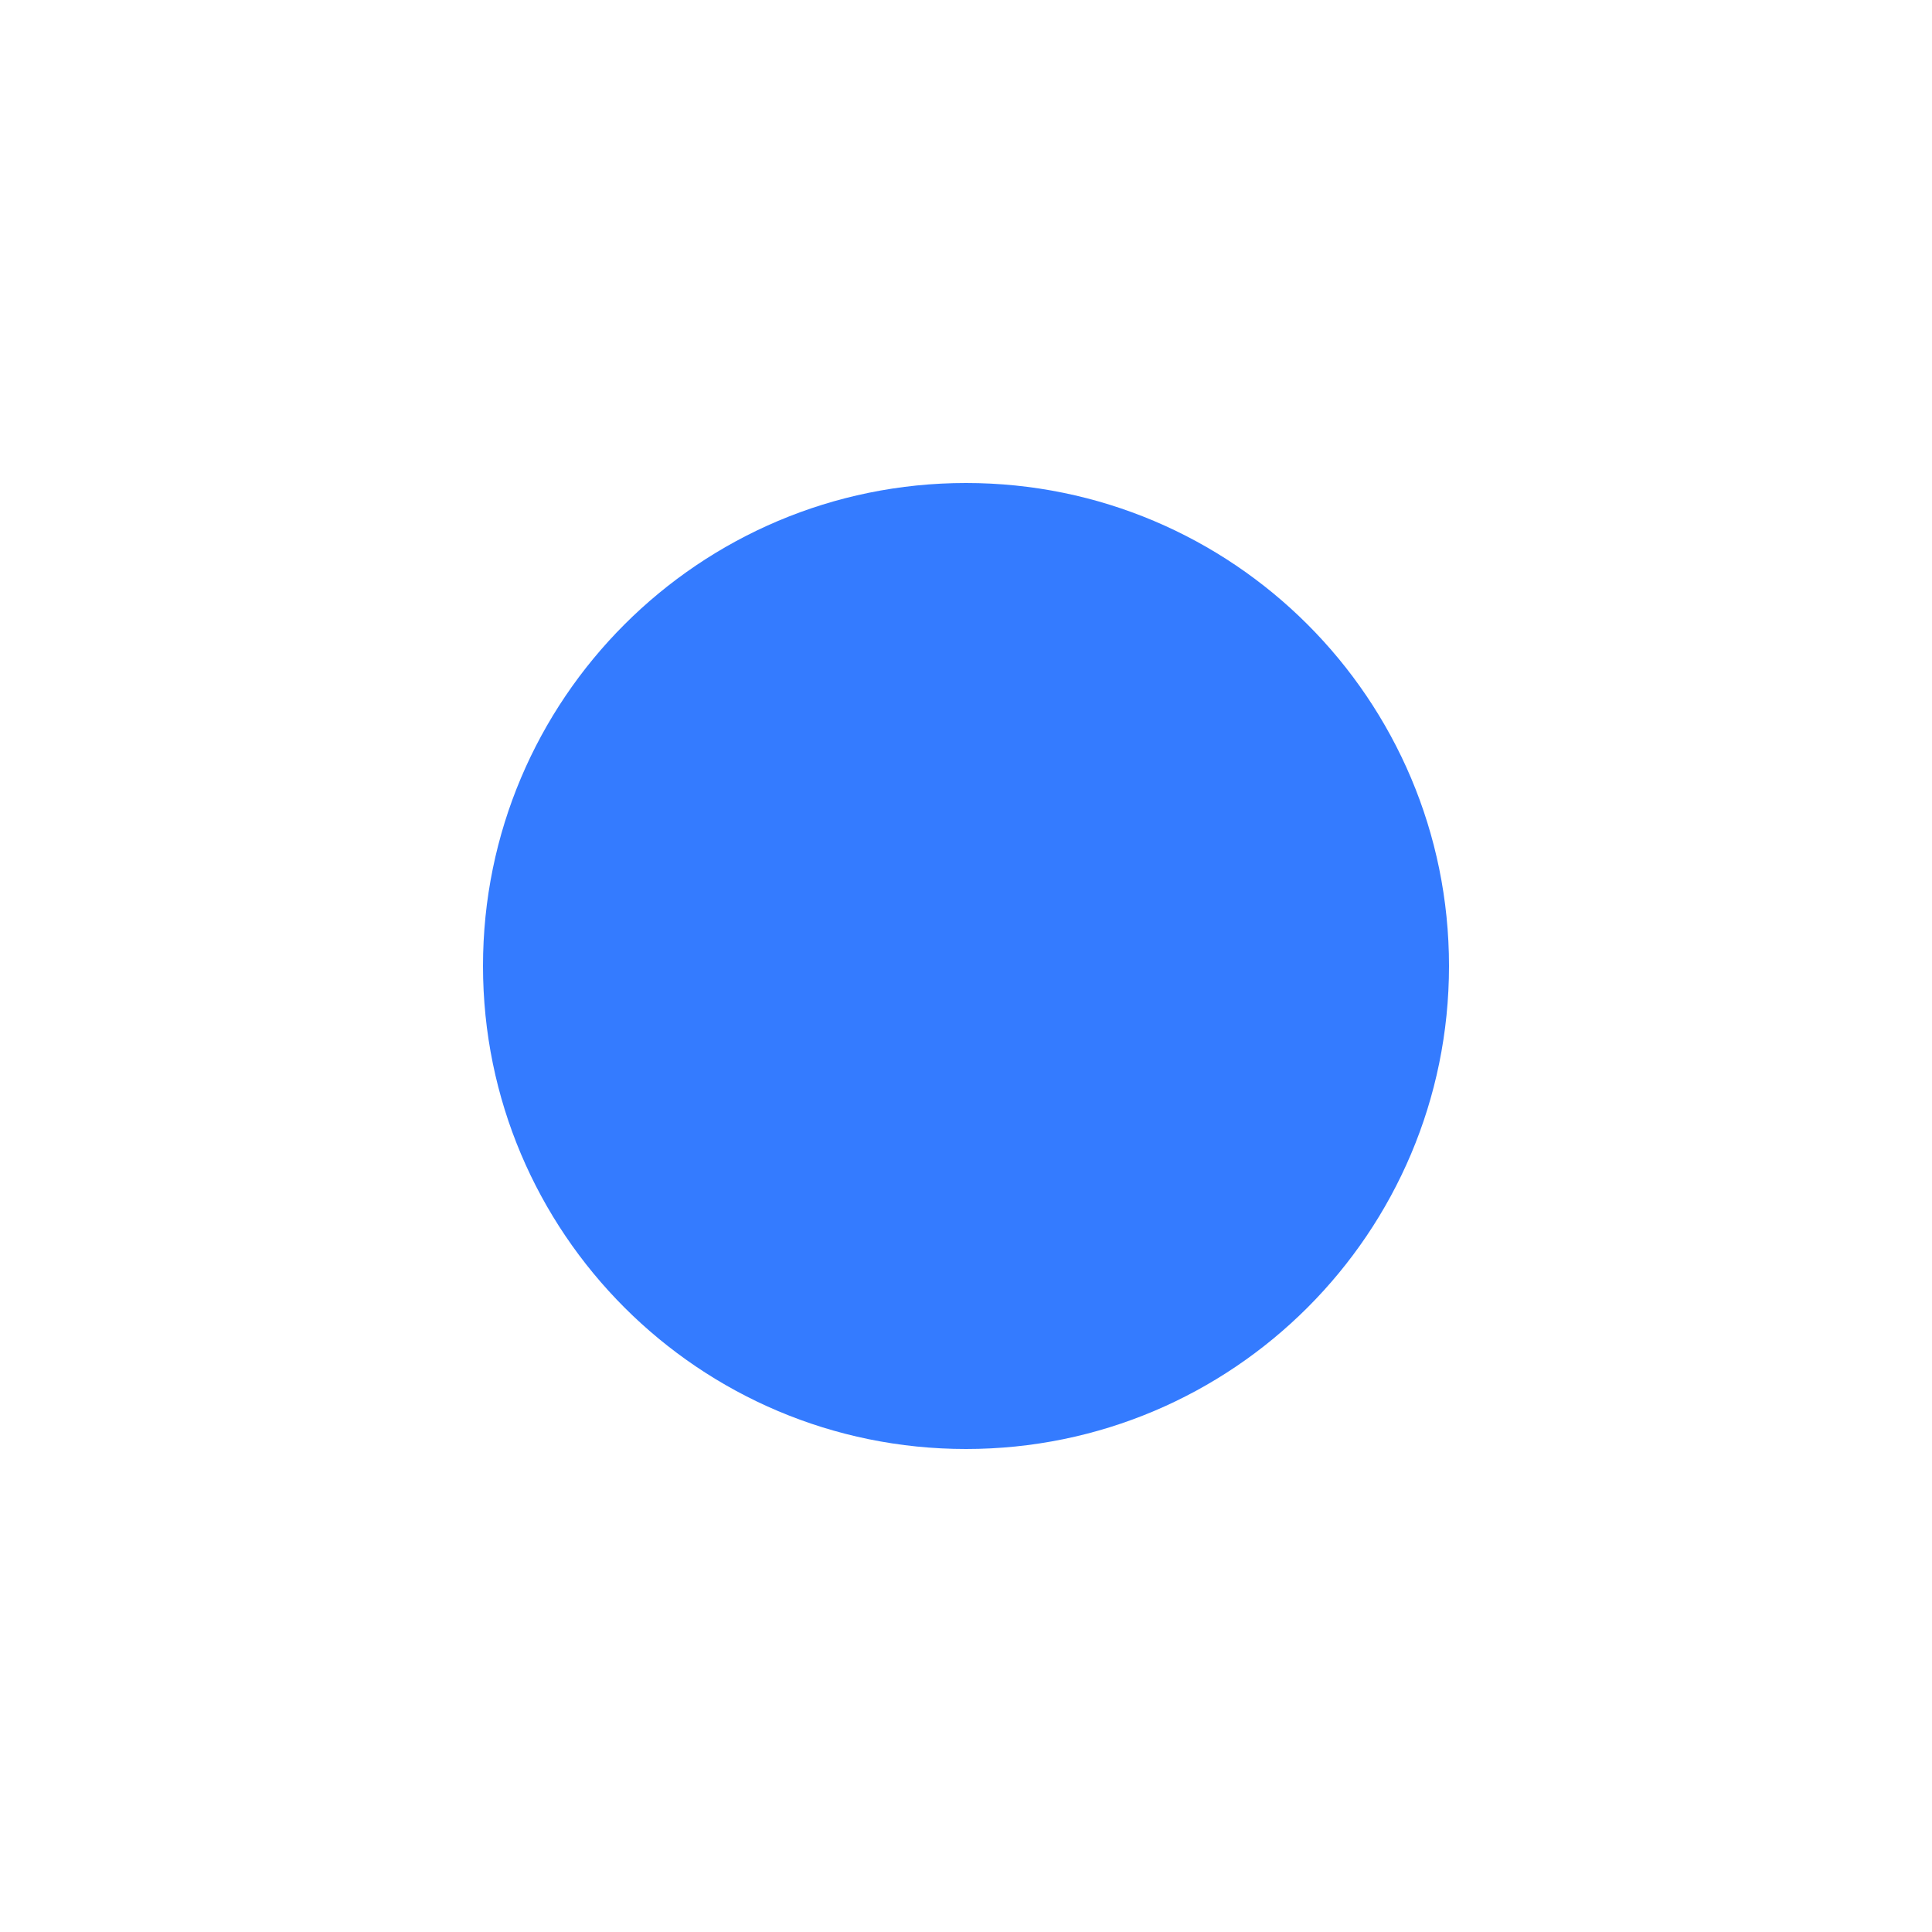
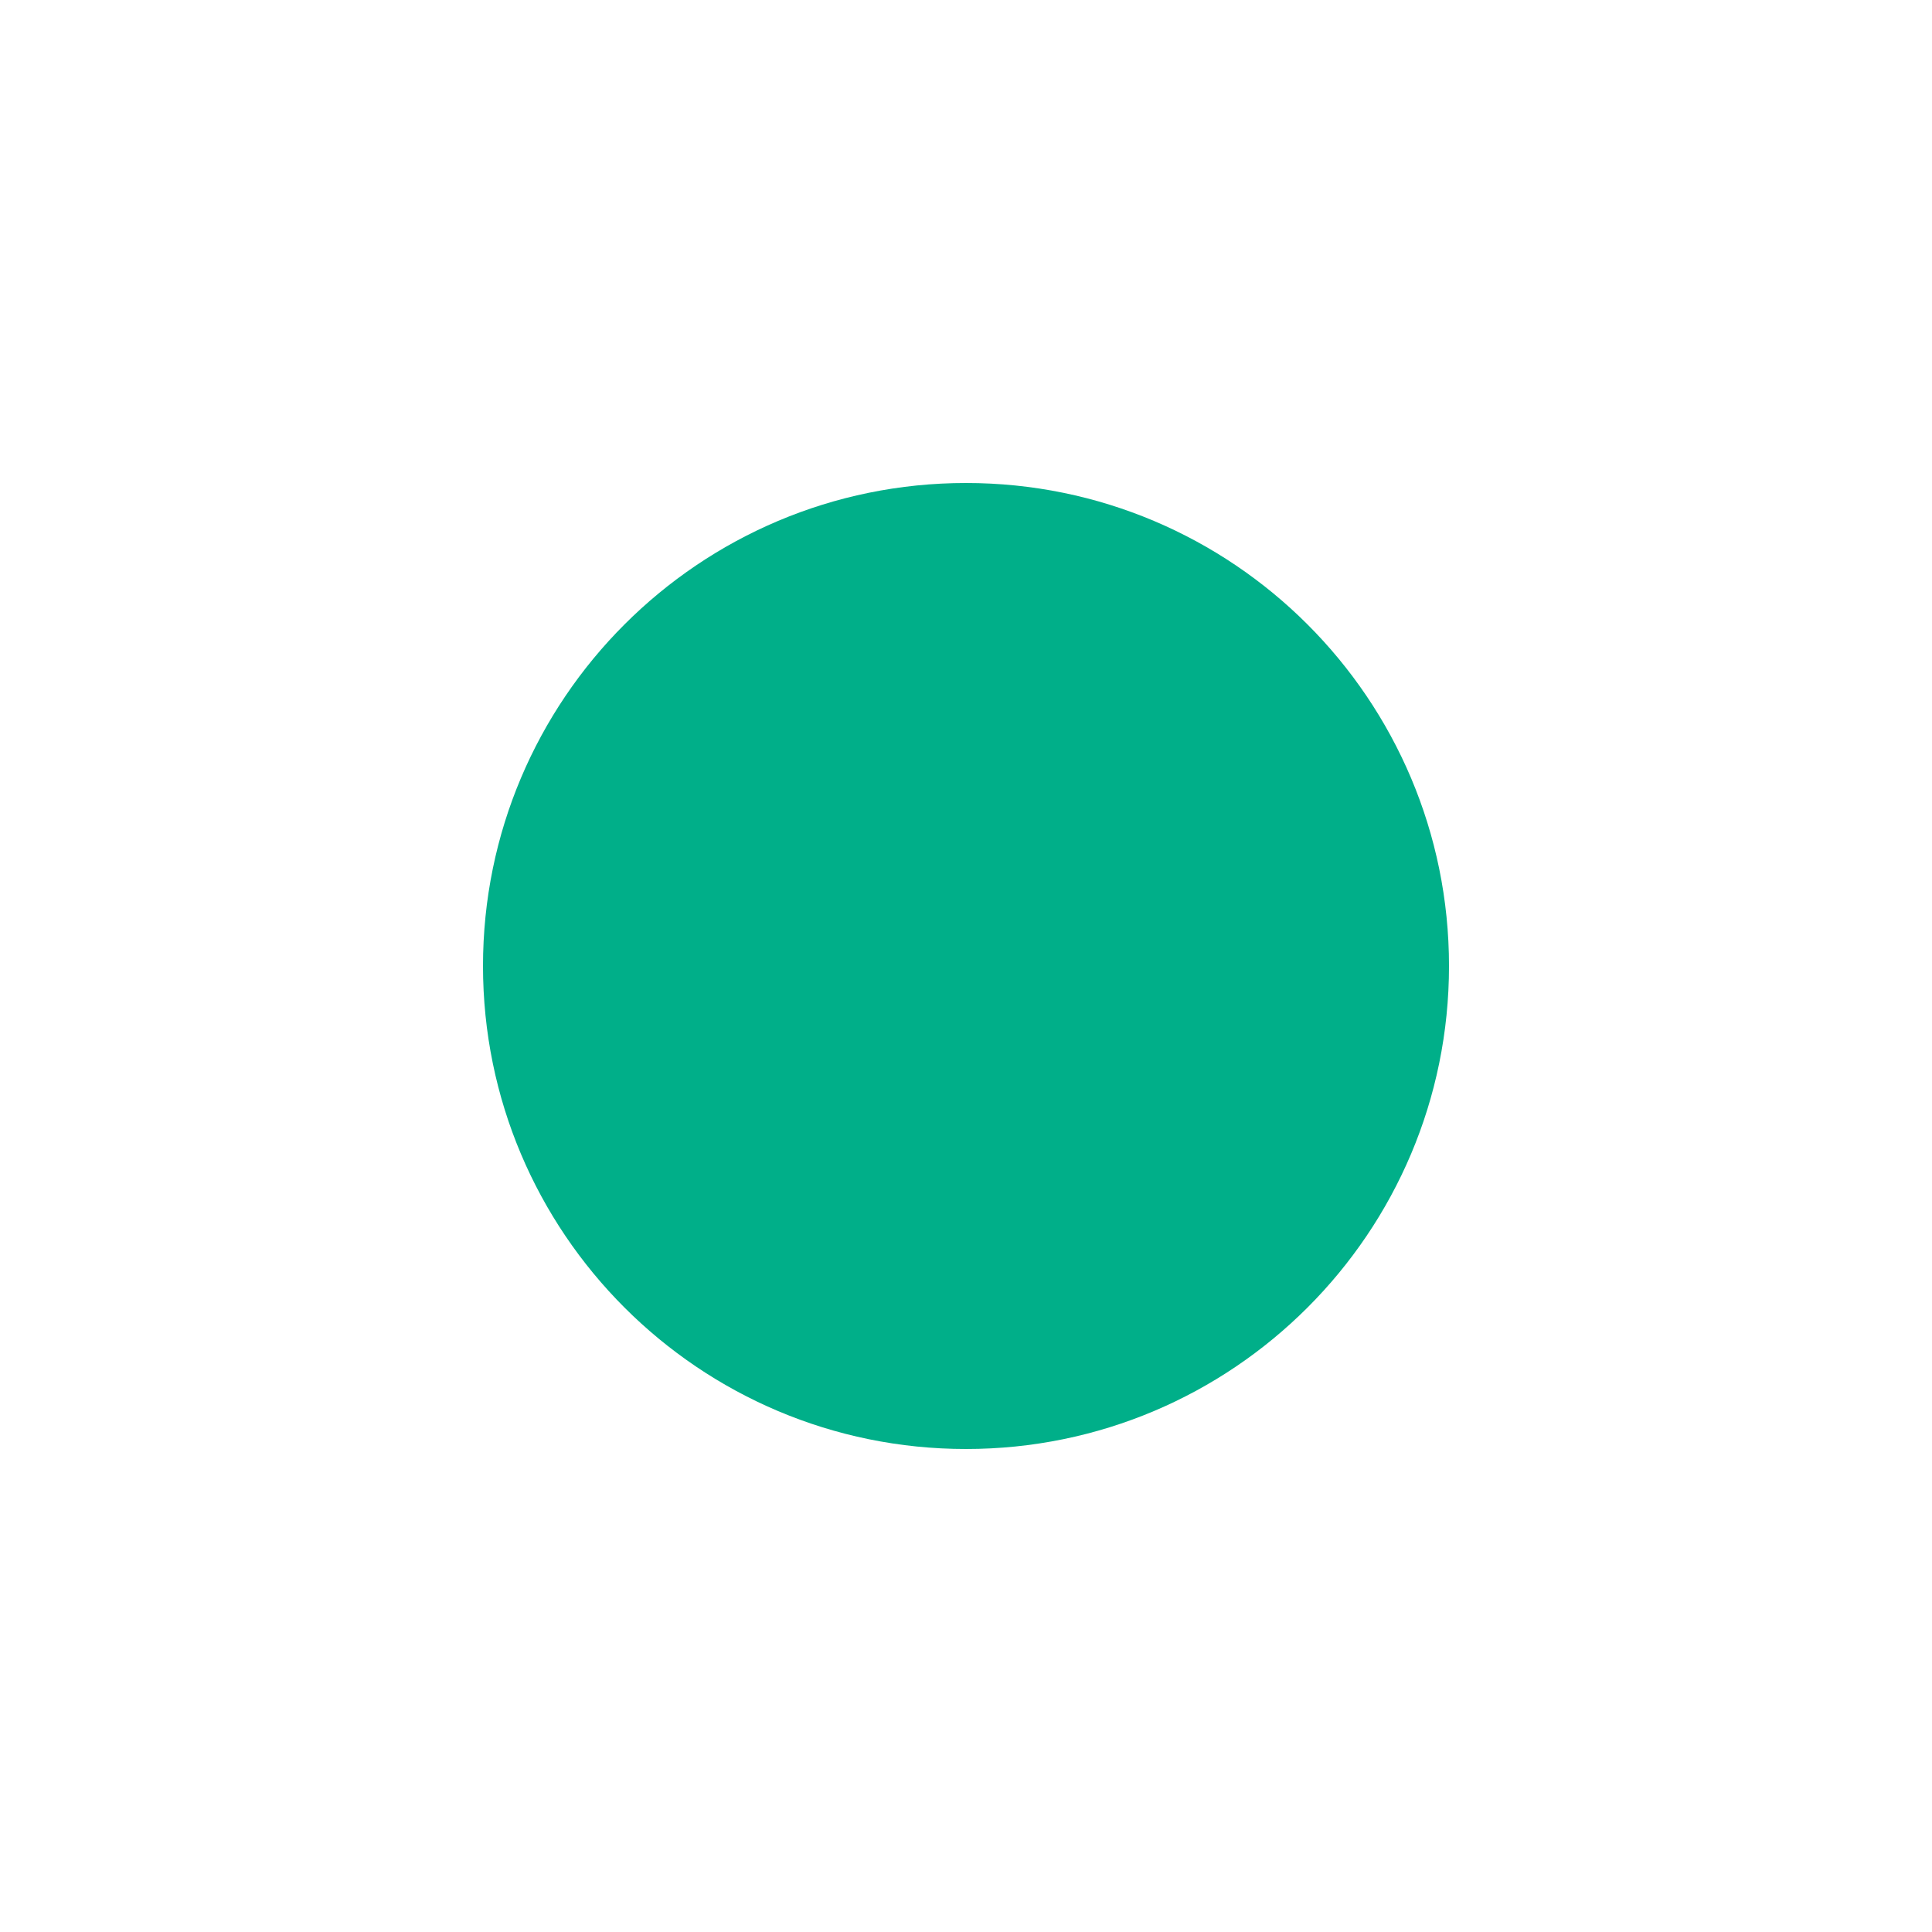
<svg xmlns="http://www.w3.org/2000/svg" width="24" height="24" viewBox="0 0 24 24">
-   <style>* { fill: #347bff }</style>
+   <style>* { fill: #00af89 }</style>
  <circle cx="12" cy="12" r="6" />
</svg>
